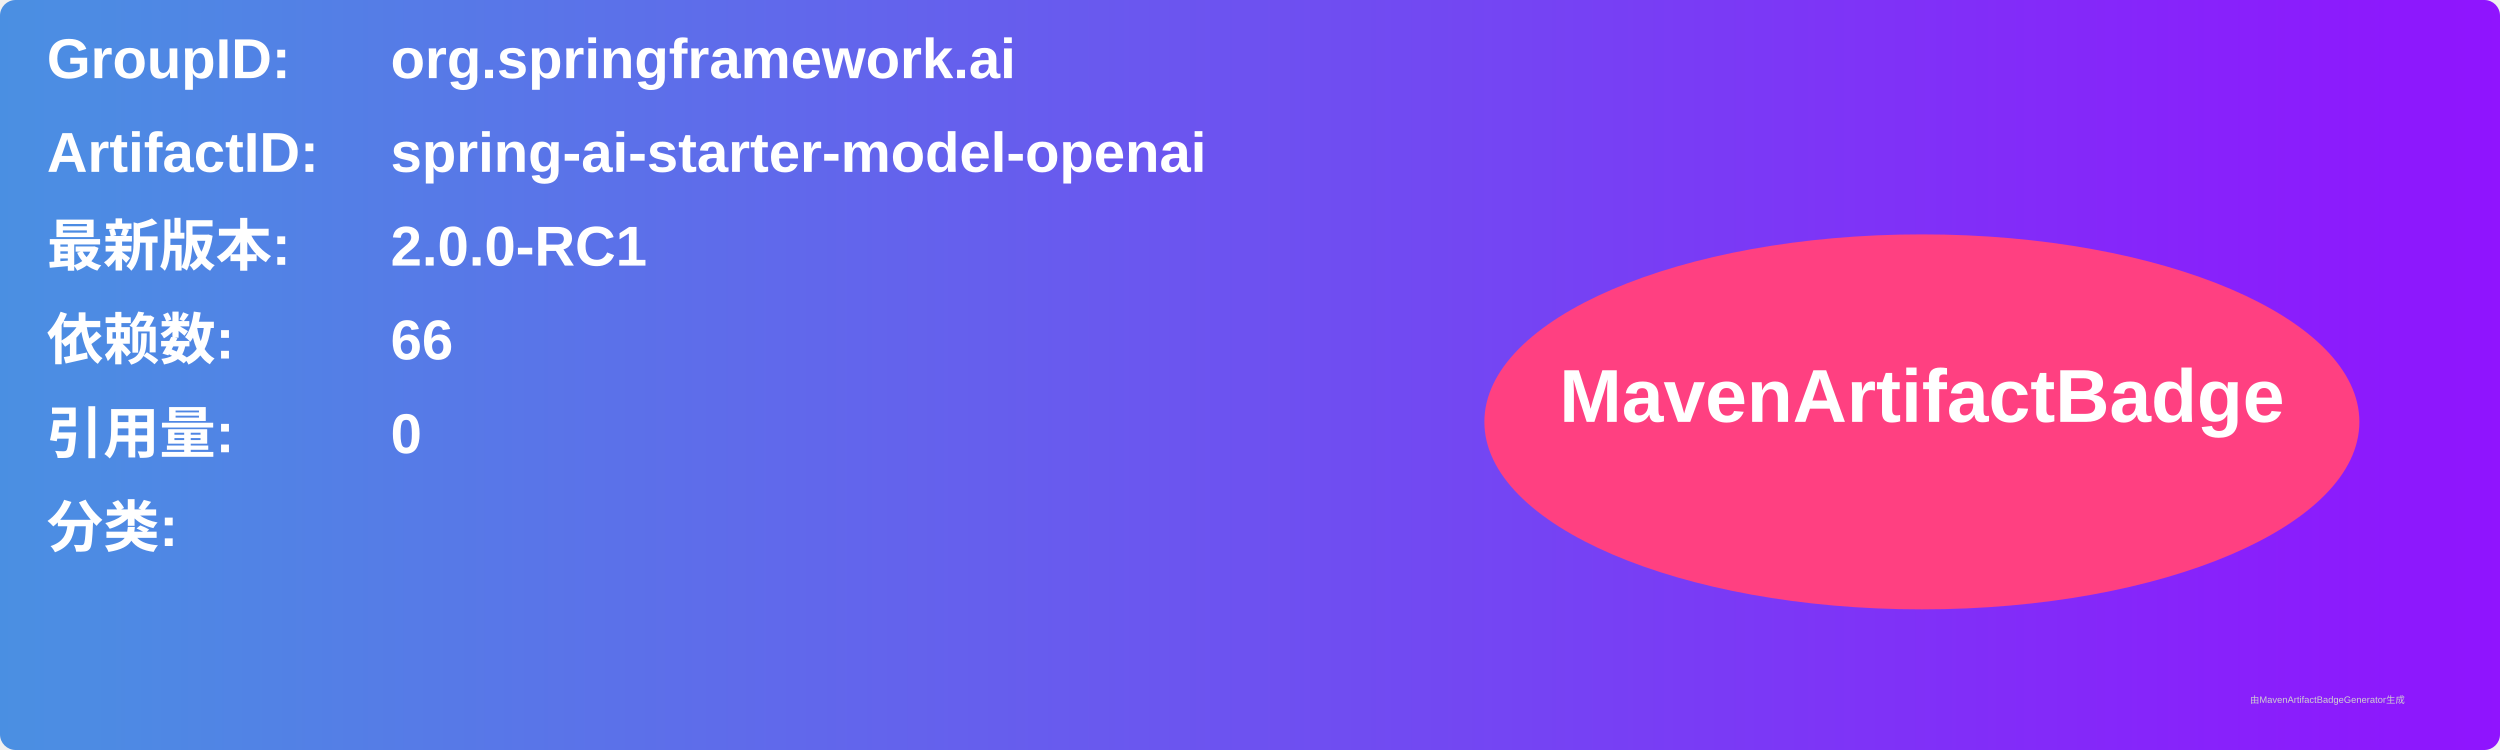
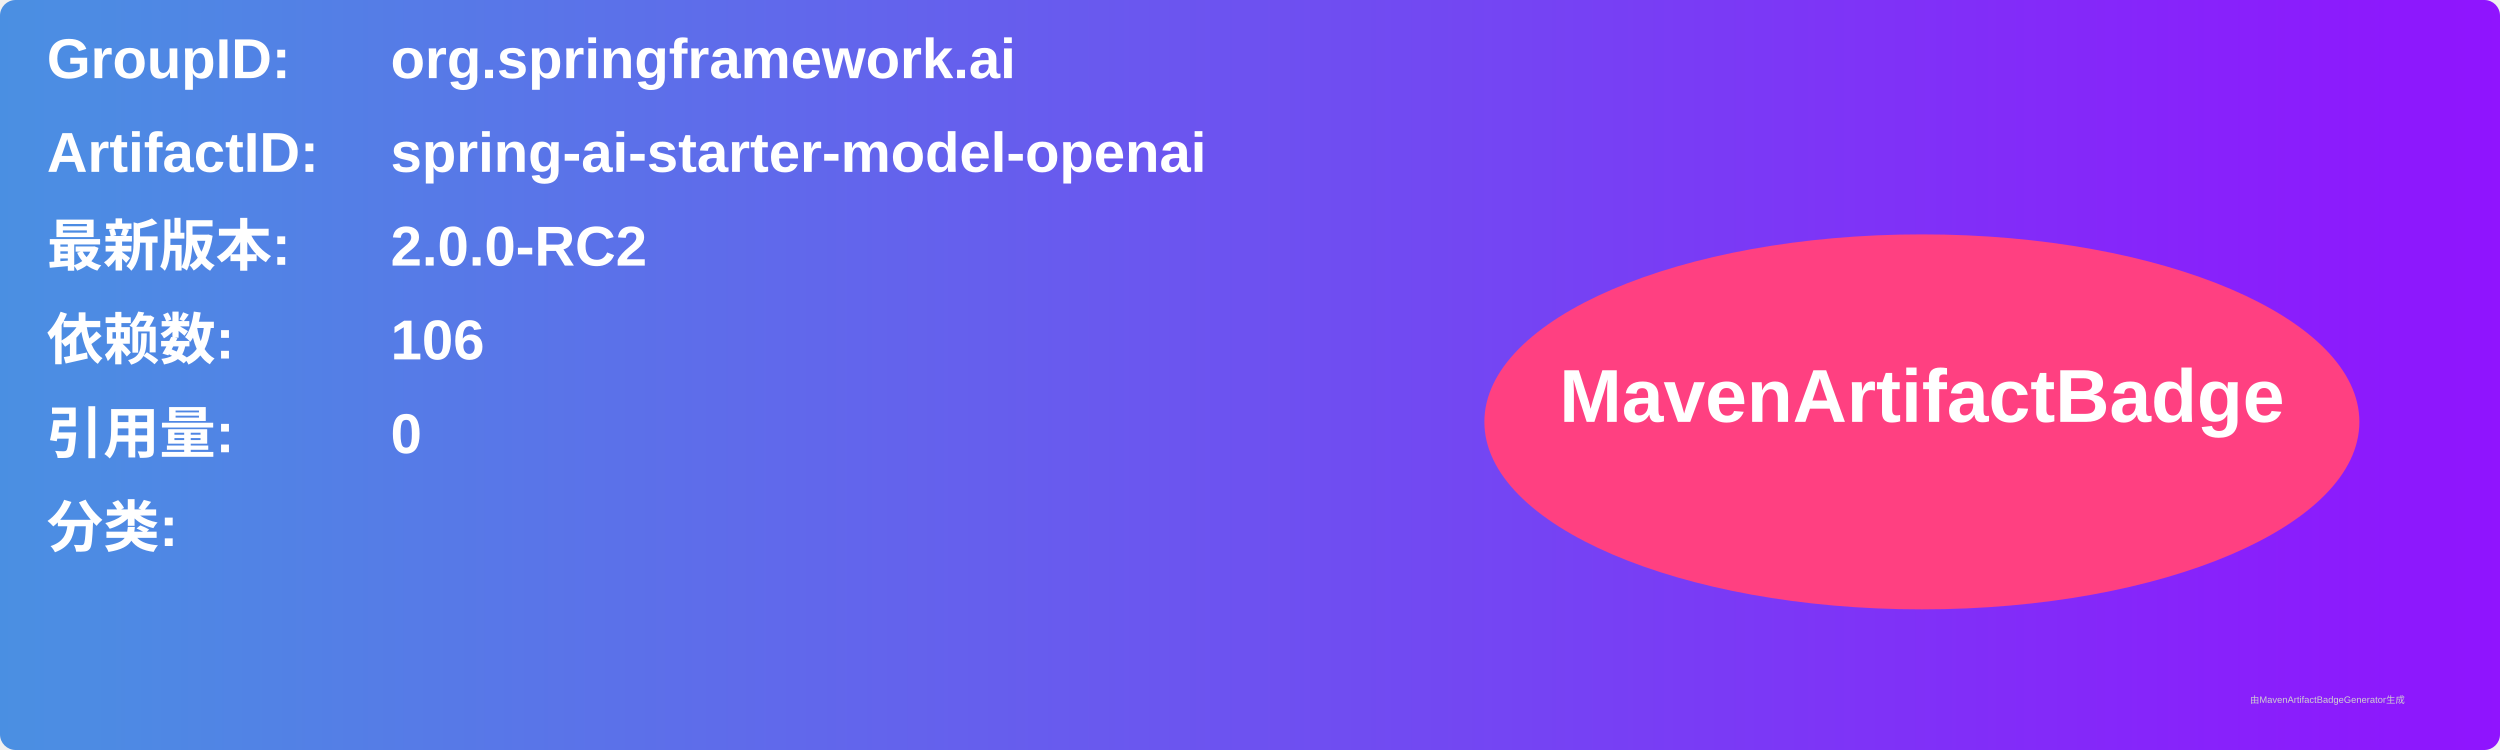
<svg xmlns="http://www.w3.org/2000/svg" width="800" height="240" viewBox="0 0 800 240">
  <linearGradient id="grad" x1="0%" y1="0%" x2="100%" y2="0%">
    <stop offset="0%" stop-color="#4a90e2" />
    <stop offset="100%" stop-color="#9013fe" />
  </linearGradient>
  <rect width="100%" height="100%" rx="5" ry="5" fill="url(#grad)" />
  <g transform="translate(15, 15)">
    <text x="0" y="10" font-family="Arial" font-size="18" fill="white" font-weight="bold" width="260">GroupID:</text>
    <text x="110" y="10" font-family="Arial" font-size="18" fill="white" font-weight="bold" width="460">org.springframework.ai</text>
    <text x="0" y="40" font-family="Arial" font-size="18" fill="white" font-weight="bold" width="260">ArtifactID:</text>
    <text x="110" y="40" font-family="Arial" font-size="18" fill="white" font-weight="bold" width="460">spring-ai-starter-model-openai</text>
    <text x="0" y="70" font-family="Arial" font-size="18" fill="white" font-weight="bold">最新版本:</text>
    <text x="110" y="70" font-family="Arial" font-size="18" fill="white" font-weight="bold">
-       <tspan font-weight="bold">2.0.0-RC1</tspan>
+       <tspan font-weight="bold">2.0.0-RC2</tspan>
    </text>
    <text x="0" y="100" font-family="Arial" font-size="18" fill="white" font-weight="bold">依赖数: </text>
    <text x="110" y="100" font-family="Arial" font-size="18" fill="white">
-       <tspan font-weight="bold">66</tspan>
+       <tspan font-weight="bold">106</tspan>
    </text>
    <text x="0" y="130" font-family="Arial" font-size="18" fill="white" font-weight="bold">引用量: </text>
    <text x="110" y="130" font-family="Arial" font-size="18" fill="white">
      <tspan font-weight="bold">0</tspan>
    </text>
    <text x="0" y="160" font-family="Arial" font-size="18" fill="white" font-weight="bold">分类:</text>
    <text x="10" y="190" font-family="Arial" font-size="10" fill="white">
      <tspan font-weight="bold" />
    </text>
    <ellipse cx="600" cy="120" rx="140" ry="60" fill="#ff4081" />
    <text x="600" y="120" text-anchor="middle" font-family="Arial" font-size="24" fill="white" font-weight="bold">MavenArtifactBadge</text>
  </g>
  <text x="720" y="225" font-family="Arial" font-size="3" fill="#d0d0d0">由MavenArtifactBadgeGenerator生成</text>
</svg>
